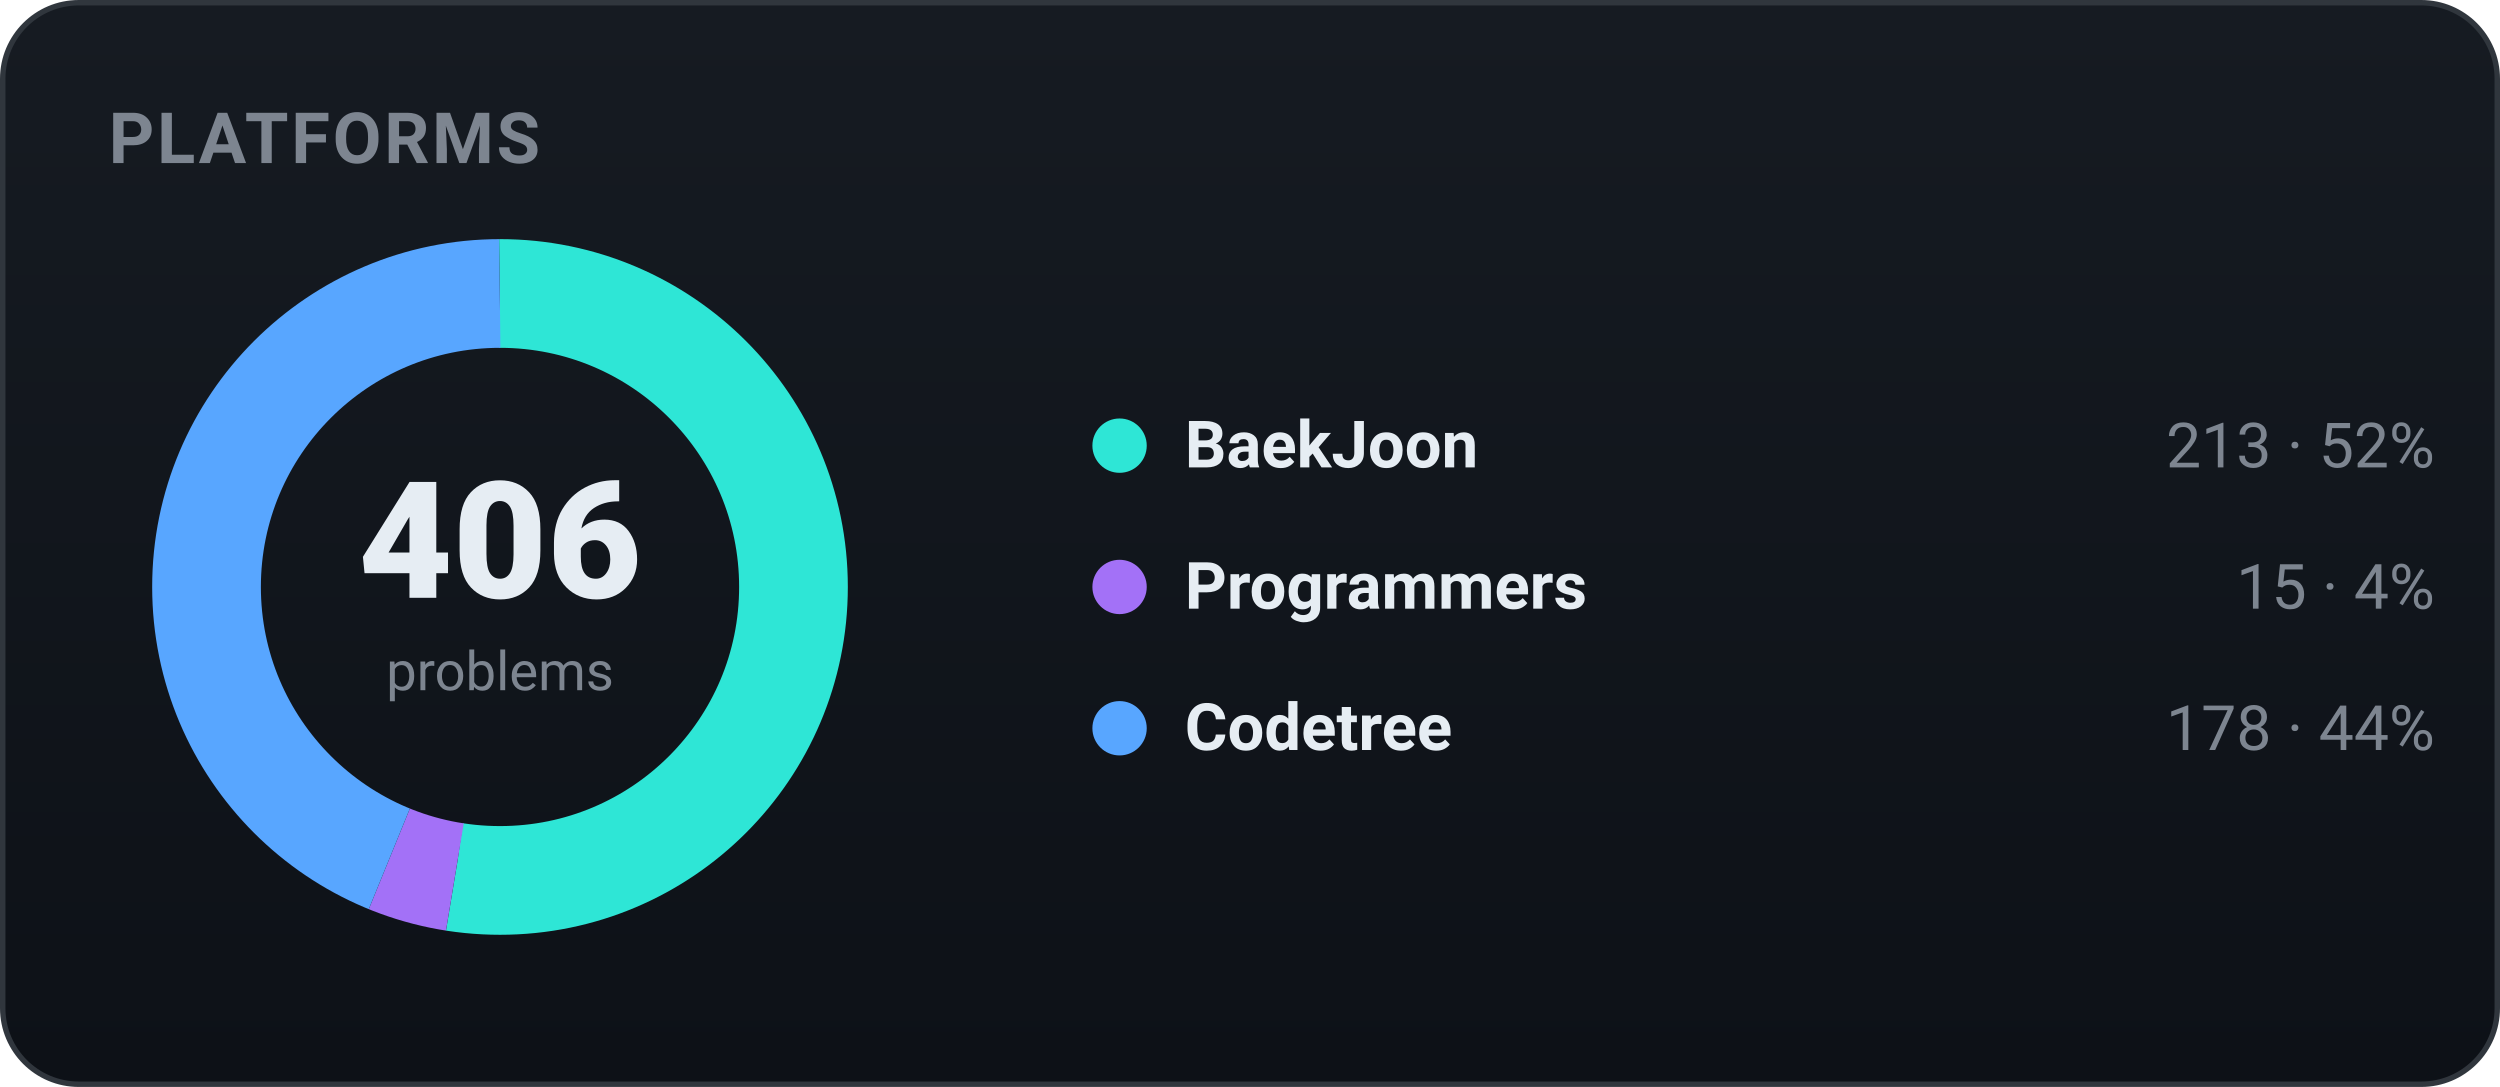
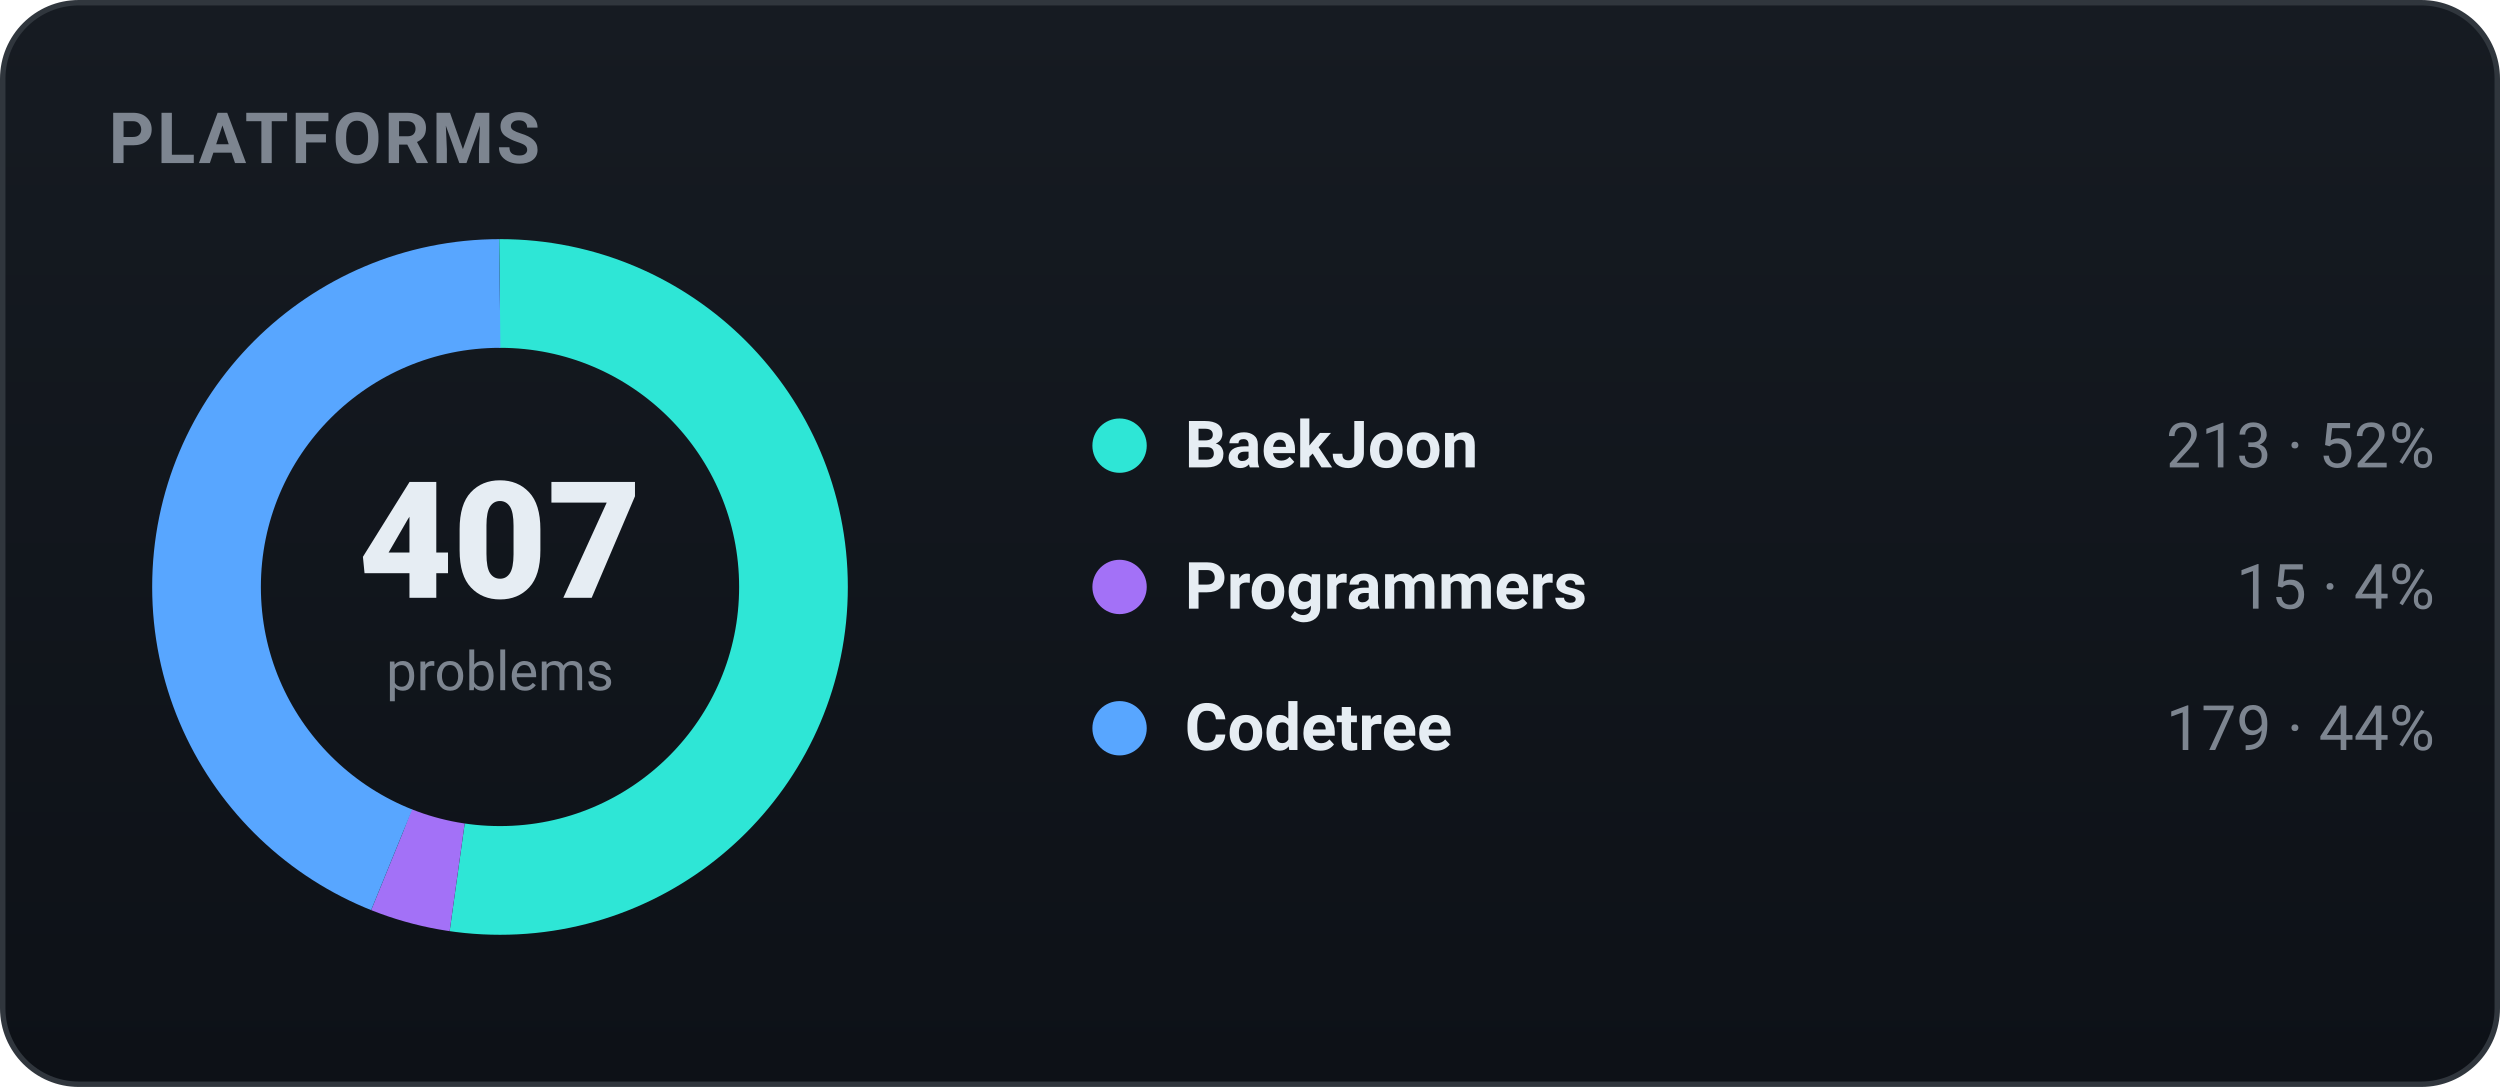
<svg xmlns="http://www.w3.org/2000/svg" width="460" height="200" viewBox="0 0 460 200" role="img" font-family="-apple-system,BlinkMacSystemFont,'Segoe UI',Roboto,'Apple SD Gothic Neo','Malgun Gothic',sans-serif">
  <defs>
    <linearGradient id="bgg" x1="0" y1="0" x2="0" y2="1">
      <stop offset="0" stop-color="#161b22" />
      <stop offset="1" stop-color="#0d1117" />
    </linearGradient>
  </defs>
  <rect x="0.5" y="0.5" width="459" height="199" rx="14" fill="url(#bgg)" stroke="#30363d" />
  <text x="20" y="30" font-family="-apple-system,BlinkMacSystemFont,'Segoe UI',Roboto,'Apple SD Gothic Neo','Malgun Gothic',sans-serif" font-size="13" font-weight="700" fill="#7d8590" letter-spacing="0.5">PLATFORMS</text>
-   <circle cx="92" cy="108" r="54" fill="none" stroke="#2ee6d6" stroke-width="20" stroke-dasharray="178.00 161.29" stroke-dashoffset="-0.00" transform="rotate(-90 92 108)" />
-   <circle cx="92" cy="108" r="54" fill="none" stroke="#a371f7" stroke-width="20" stroke-dasharray="12.54 326.76" stroke-dashoffset="-178.00" transform="rotate(-90 92 108)" />
-   <circle cx="92" cy="108" r="54" fill="none" stroke="#58a6ff" stroke-width="20" stroke-dasharray="148.75 190.54" stroke-dashoffset="-190.54" transform="rotate(-90 92 108)" />
-   <text x="92" y="110" text-anchor="middle" font-size="30" font-weight="800" fill="#e6edf3">406</text>
+   <circle cx="92" cy="108" r="54" fill="none" stroke="#2ee6d6" stroke-width="20" stroke-dasharray="177.57 161.73" stroke-dashoffset="-0.00" transform="rotate(-90 92 108)" />
+   <circle cx="92" cy="108" r="54" fill="none" stroke="#a371f7" stroke-width="20" stroke-dasharray="12.50 326.79" stroke-dashoffset="-177.57" transform="rotate(-90 92 108)" />
+   <circle cx="92" cy="108" r="54" fill="none" stroke="#58a6ff" stroke-width="20" stroke-dasharray="149.22 190.07" stroke-dashoffset="-190.07" transform="rotate(-90 92 108)" />
+   <text x="92" y="110" text-anchor="middle" font-size="30" font-weight="800" fill="#e6edf3">407</text>
  <text x="92" y="127" text-anchor="middle" font-size="10" fill="#7d8590">problems</text>
  <circle cx="206" cy="82" r="5" fill="#2ee6d6" />
  <text x="218" y="86" font-size="12" font-weight="600" fill="#e6edf3">BaekJoon</text>
  <text x="448" y="86" text-anchor="end" font-size="11.5" fill="#7d8590">213 · 52%</text>
  <circle cx="206" cy="108" r="5" fill="#a371f7" />
  <text x="218" y="112" font-size="12" font-weight="600" fill="#e6edf3">Programmers</text>
  <text x="448" y="112" text-anchor="end" font-size="11.5" fill="#7d8590">15 · 4%</text>
  <circle cx="206" cy="134" r="5" fill="#58a6ff" />
  <text x="218" y="138" font-size="12" font-weight="600" fill="#e6edf3">Codetree</text>
-   <text x="448" y="138" text-anchor="end" font-size="11.5" fill="#7d8590">178 · 44%</text>
+   <text x="448" y="138" text-anchor="end" font-size="11.5" fill="#7d8590">179 · 44%</text>
</svg>
